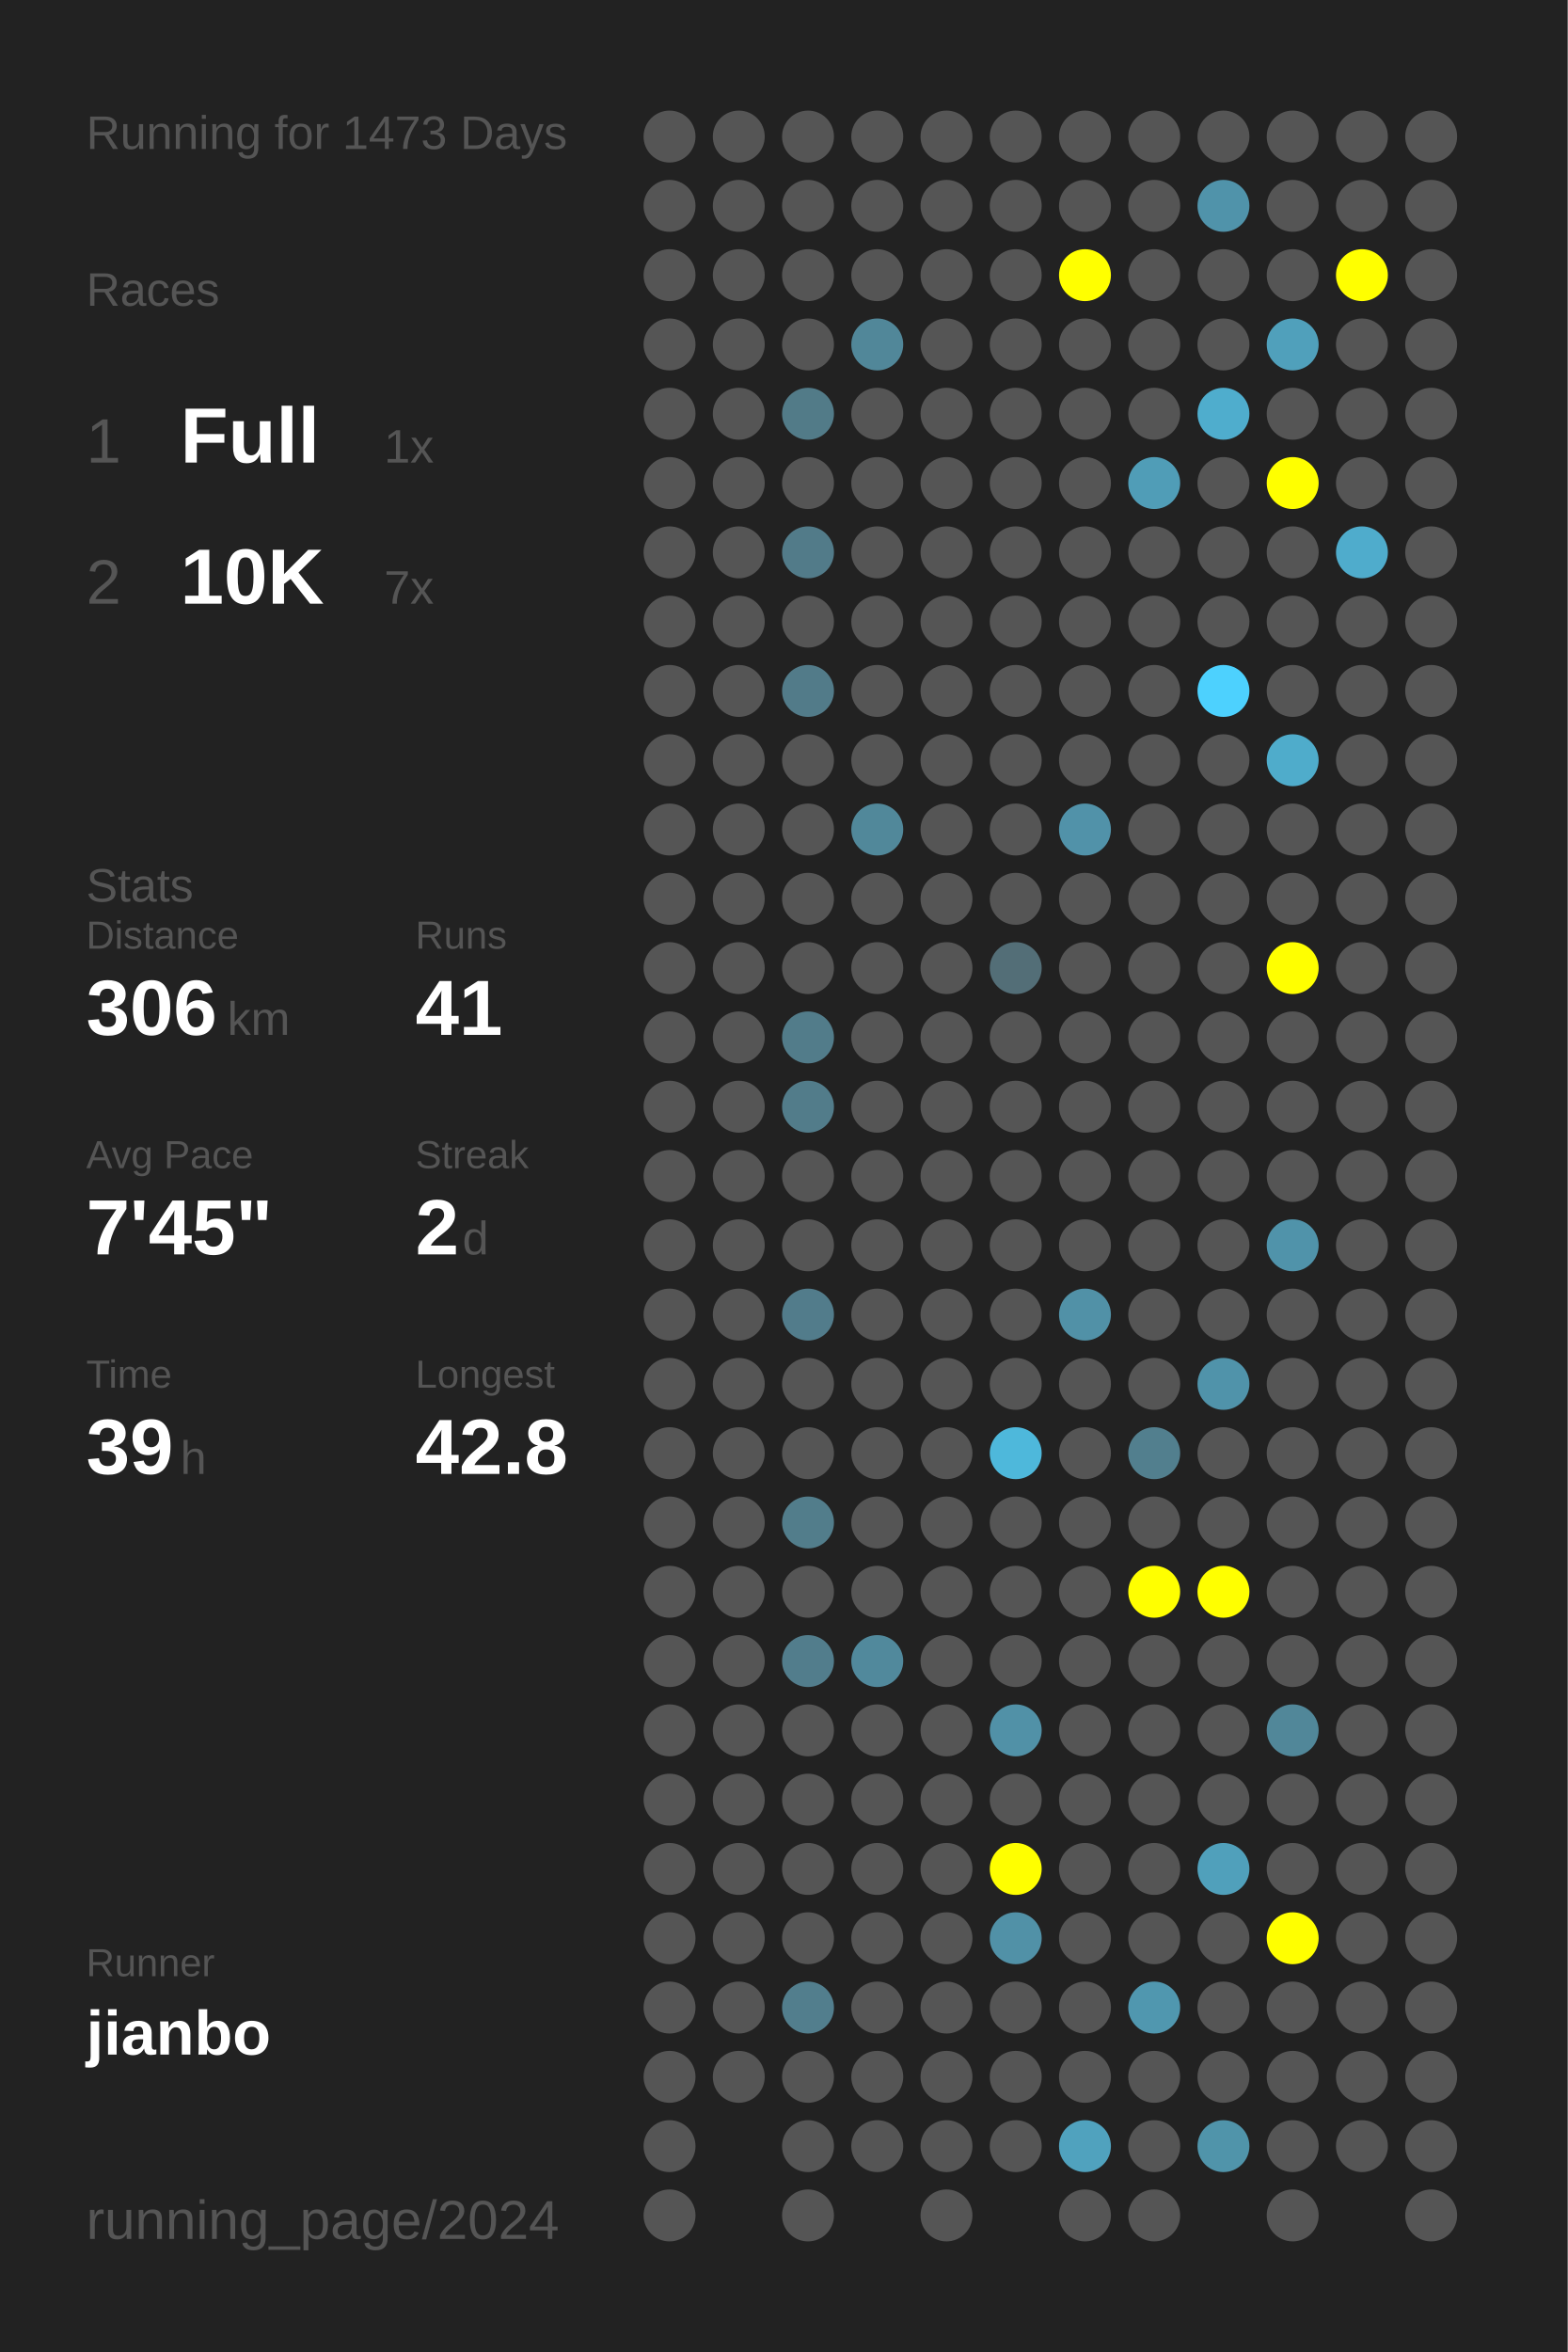
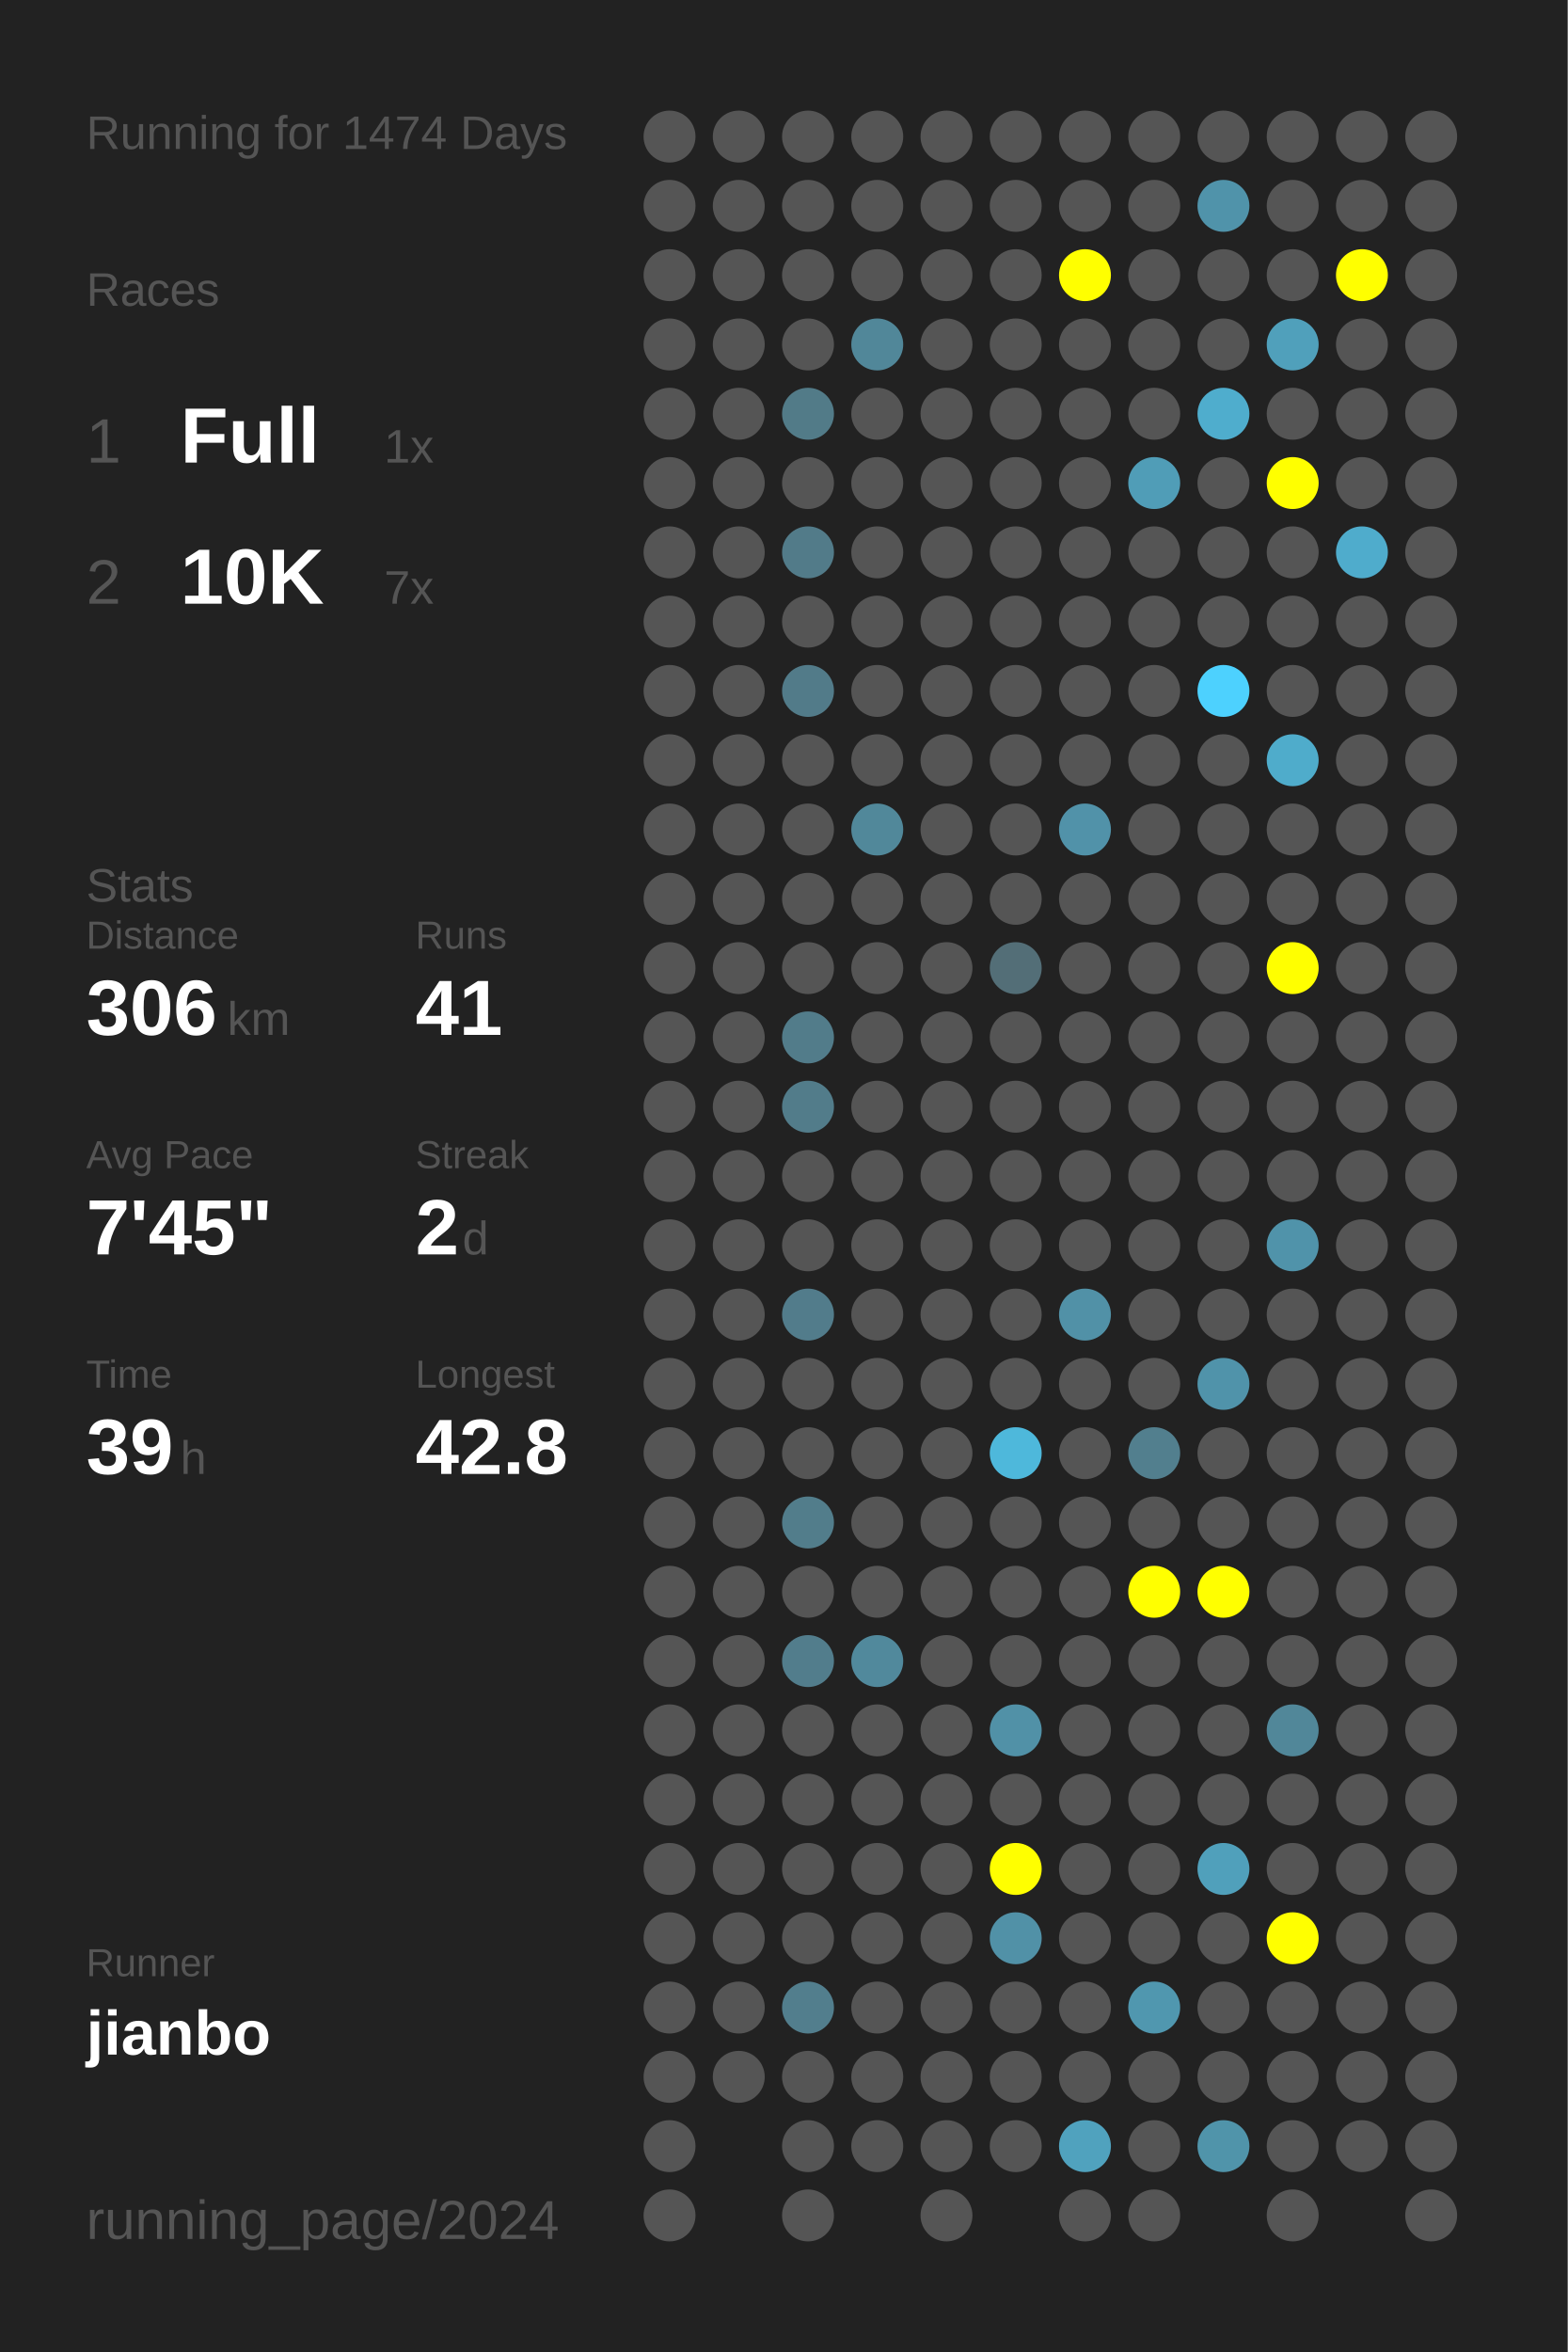
<svg xmlns="http://www.w3.org/2000/svg" baseProfile="full" height="300mm" version="1.1" viewBox="0,0,200,300" width="200mm">
  <defs />
  <rect fill="#222222" height="300" width="200" x="0" y="0" />
-   <text fill="#555555" style="font-size:6px; font-family:Arial;" x="11" y="19">Running for 1473 Days</text>
+   <text fill="#555555" style="font-size:6px; font-family:Arial;" x="11" y="19">Running for 1474 Days</text>
  <text fill="#555555" style="font-size:6px; font-family:Arial;" x="11" y="39">Races</text>
  <text fill="#555555" style="font-size:8px; font-family:Arial;" x="11" y="59">1</text>
  <text fill="#FFFFFF" style="font-size:10px; font-family:Arial; font-weight:bold;" x="23" y="59">Full</text>
  <text fill="#555555" style="font-size:6px; font-family:Arial;" x="49" y="59">1x</text>
  <text fill="#555555" style="font-size:8px; font-family:Arial;" x="11" y="77">2</text>
  <text fill="#FFFFFF" style="font-size:10px; font-family:Arial; font-weight:bold;" x="23" y="77">10K</text>
  <text fill="#555555" style="font-size:6px; font-family:Arial;" x="49" y="77">7x</text>
  <text fill="#555555" style="font-size:6px; font-family:Arial;" x="11" y="115">Stats</text>
  <text fill="#555555" style="font-size:5px; font-family:Arial;" x="11" y="121">Distance</text>
  <text fill="#FFFFFF" style="font-size:10px; font-family:Arial; font-weight:bold;" x="11" y="132">306</text>
  <text fill="#555555" style="font-size:6px; font-family:Arial;" x="29" y="132">km</text>
  <text fill="#555555" style="font-size:5px; font-family:Arial;" x="53" y="121">Runs</text>
  <text fill="#FFFFFF" style="font-size:10px; font-family:Arial; font-weight:bold;" x="53" y="132">41</text>
  <text fill="#555555" style="font-size:5px; font-family:Arial;" x="11" y="149">Avg Pace</text>
  <text fill="#FFFFFF" style="font-size:10px; font-family:Arial; font-weight:bold;" x="11" y="160">7'45"</text>
  <text fill="#555555" style="font-size:5px; font-family:Arial;" x="53" y="149">Streak</text>
  <text fill="#FFFFFF" style="font-size:10px; font-family:Arial; font-weight:bold;" x="53" y="160">2</text>
  <text fill="#555555" style="font-size:6px; font-family:Arial;" x="59" y="160">d</text>
  <text fill="#555555" style="font-size:5px; font-family:Arial;" x="11" y="177">Time</text>
  <text fill="#FFFFFF" style="font-size:10px; font-family:Arial; font-weight:bold;" x="11" y="188">39</text>
  <text fill="#555555" style="font-size:6px; font-family:Arial;" x="23" y="188">h</text>
  <text fill="#555555" style="font-size:5px; font-family:Arial;" x="53" y="177">Longest</text>
  <text fill="#FFFFFF" style="font-size:10px; font-family:Arial; font-weight:bold;" x="53" y="188">42.8</text>
  <text fill="#555555" style="font-size:5px; font-family:Arial;" x="11" y="252.065">Runner</text>
  <text fill="#FFFFFF" style="font-size:8px; font-family:Arial; font-weight:bold;" x="11" y="262.065">jianbo</text>
  <text fill="#555555" style="font-size:7px; font-family:Arial;" x="11" y="285.581">running_page/2024</text>
  <circle cx="85.417" cy="17.419" fill="#555555" r="3.312" />
  <circle cx="85.417" cy="26.258" fill="#555555" r="3.312" />
  <circle cx="85.417" cy="35.097" fill="#555555" r="3.312" />
  <circle cx="85.417" cy="43.935" fill="#555555" r="3.312" />
  <circle cx="85.417" cy="52.774" fill="#555555" r="3.312" />
  <circle cx="85.417" cy="61.613" fill="#555555" r="3.312" />
  <circle cx="85.417" cy="70.452" fill="#555555" r="3.312" />
  <circle cx="85.417" cy="79.29" fill="#555555" r="3.312" />
  <circle cx="85.417" cy="88.129" fill="#555555" r="3.312" />
  <circle cx="85.417" cy="96.968" fill="#555555" r="3.312" />
  <circle cx="85.417" cy="105.806" fill="#555555" r="3.312" />
  <circle cx="85.417" cy="114.645" fill="#555555" r="3.312" />
  <circle cx="85.417" cy="123.484" fill="#555555" r="3.312" />
  <circle cx="85.417" cy="132.323" fill="#555555" r="3.312" />
  <circle cx="85.417" cy="141.161" fill="#555555" r="3.312" />
  <circle cx="85.417" cy="150" fill="#555555" r="3.312" />
  <circle cx="85.417" cy="158.839" fill="#555555" r="3.312" />
  <circle cx="85.417" cy="167.677" fill="#555555" r="3.312" />
  <circle cx="85.417" cy="176.516" fill="#555555" r="3.312" />
  <circle cx="85.417" cy="185.355" fill="#555555" r="3.312" />
  <circle cx="85.417" cy="194.194" fill="#555555" r="3.312" />
  <circle cx="85.417" cy="203.032" fill="#555555" r="3.312" />
  <circle cx="85.417" cy="211.871" fill="#555555" r="3.312" />
  <circle cx="85.417" cy="220.71" fill="#555555" r="3.312" />
  <circle cx="85.417" cy="229.548" fill="#555555" r="3.312" />
  <circle cx="85.417" cy="238.387" fill="#555555" r="3.312" />
  <circle cx="85.417" cy="247.226" fill="#555555" r="3.312" />
  <circle cx="85.417" cy="256.065" fill="#555555" r="3.312" />
  <circle cx="85.417" cy="264.903" fill="#555555" r="3.312" />
  <circle cx="85.417" cy="273.742" fill="#555555" r="3.312" />
  <circle cx="85.417" cy="282.581" fill="#555555" r="3.312" />
  <circle cx="94.25" cy="17.419" fill="#555555" r="3.312" />
  <circle cx="94.25" cy="26.258" fill="#555555" r="3.312" />
  <circle cx="94.25" cy="35.097" fill="#555555" r="3.312" />
  <circle cx="94.25" cy="43.935" fill="#555555" r="3.312" />
  <circle cx="94.25" cy="52.774" fill="#555555" r="3.312" />
  <circle cx="94.25" cy="61.613" fill="#555555" r="3.312" />
  <circle cx="94.25" cy="70.452" fill="#555555" r="3.312" />
  <circle cx="94.25" cy="79.29" fill="#555555" r="3.312" />
  <circle cx="94.25" cy="88.129" fill="#555555" r="3.312" />
  <circle cx="94.25" cy="96.968" fill="#555555" r="3.312" />
  <circle cx="94.25" cy="105.806" fill="#555555" r="3.312" />
  <circle cx="94.25" cy="114.645" fill="#555555" r="3.312" />
  <circle cx="94.25" cy="123.484" fill="#555555" r="3.312" />
  <circle cx="94.25" cy="132.323" fill="#555555" r="3.312" />
  <circle cx="94.25" cy="141.161" fill="#555555" r="3.312" />
  <circle cx="94.25" cy="150" fill="#555555" r="3.312" />
  <circle cx="94.25" cy="158.839" fill="#555555" r="3.312" />
  <circle cx="94.25" cy="167.677" fill="#555555" r="3.312" />
  <circle cx="94.25" cy="176.516" fill="#555555" r="3.312" />
  <circle cx="94.25" cy="185.355" fill="#555555" r="3.312" />
  <circle cx="94.25" cy="194.194" fill="#555555" r="3.312" />
  <circle cx="94.25" cy="203.032" fill="#555555" r="3.312" />
  <circle cx="94.25" cy="211.871" fill="#555555" r="3.312" />
  <circle cx="94.25" cy="220.71" fill="#555555" r="3.312" />
  <circle cx="94.25" cy="229.548" fill="#555555" r="3.312" />
  <circle cx="94.25" cy="238.387" fill="#555555" r="3.312" />
  <circle cx="94.25" cy="247.226" fill="#555555" r="3.312" />
  <circle cx="94.25" cy="256.065" fill="#555555" r="3.312" />
  <circle cx="94.25" cy="264.903" fill="#555555" r="3.312" />
  <circle cx="103.083" cy="17.419" fill="#555555" r="3.312" />
  <circle cx="103.083" cy="26.258" fill="#555555" r="3.312" />
  <circle cx="103.083" cy="35.097" fill="#555555" r="3.312" />
  <circle cx="103.083" cy="43.935" fill="#555555" r="3.312" />
  <circle cx="103.083" cy="52.774" fill="#527b88" r="3.312" />
  <circle cx="103.083" cy="61.613" fill="#555555" r="3.312" />
  <circle cx="103.083" cy="70.452" fill="#527b89" r="3.312" />
  <circle cx="103.083" cy="79.29" fill="#555555" r="3.312" />
  <circle cx="103.083" cy="88.129" fill="#527b89" r="3.312" />
  <circle cx="103.083" cy="96.968" fill="#555555" r="3.312" />
  <circle cx="103.083" cy="105.806" fill="#555555" r="3.312" />
  <circle cx="103.083" cy="114.645" fill="#555555" r="3.312" />
  <circle cx="103.083" cy="123.484" fill="#555555" r="3.312" />
  <circle cx="103.083" cy="132.323" fill="#527c8a" r="3.312" />
  <circle cx="103.083" cy="141.161" fill="#527c8a" r="3.312" />
  <circle cx="103.083" cy="150" fill="#555555" r="3.312" />
  <circle cx="103.083" cy="158.839" fill="#555555" r="3.312" />
  <circle cx="103.083" cy="167.677" fill="#527c8b" r="3.312" />
  <circle cx="103.083" cy="176.516" fill="#555555" r="3.312" />
  <circle cx="103.083" cy="185.355" fill="#555555" r="3.312" />
  <circle cx="103.083" cy="194.194" fill="#527d8b" r="3.312" />
  <circle cx="103.083" cy="203.032" fill="#555555" r="3.312" />
  <circle cx="103.083" cy="211.871" fill="#527d8c" r="3.312" />
  <circle cx="103.083" cy="220.71" fill="#555555" r="3.312" />
  <circle cx="103.083" cy="229.548" fill="#555555" r="3.312" />
  <circle cx="103.083" cy="238.387" fill="#555555" r="3.312" />
  <circle cx="103.083" cy="247.226" fill="#555555" r="3.312" />
  <circle cx="103.083" cy="256.065" fill="#527e8d" r="3.312" />
  <circle cx="103.083" cy="264.903" fill="#555555" r="3.312" />
  <circle cx="103.083" cy="273.742" fill="#555555" r="3.312" />
  <circle cx="103.083" cy="282.581" fill="#555555" r="3.312" />
  <circle cx="111.917" cy="17.419" fill="#555555" r="3.312" />
  <circle cx="111.917" cy="26.258" fill="#555555" r="3.312" />
  <circle cx="111.917" cy="35.097" fill="#555555" r="3.312" />
  <circle cx="111.917" cy="43.935" fill="#518799" r="3.312" />
  <circle cx="111.917" cy="52.774" fill="#555555" r="3.312" />
  <circle cx="111.917" cy="61.613" fill="#555555" r="3.312" />
  <circle cx="111.917" cy="70.452" fill="#555555" r="3.312" />
  <circle cx="111.917" cy="79.29" fill="#555555" r="3.312" />
  <circle cx="111.917" cy="88.129" fill="#555555" r="3.312" />
  <circle cx="111.917" cy="96.968" fill="#555555" r="3.312" />
  <circle cx="111.917" cy="105.806" fill="#51889a" r="3.312" />
  <circle cx="111.917" cy="114.645" fill="#555555" r="3.312" />
  <circle cx="111.917" cy="123.484" fill="#555555" r="3.312" />
  <circle cx="111.917" cy="132.323" fill="#555555" r="3.312" />
  <circle cx="111.917" cy="141.161" fill="#555555" r="3.312" />
  <circle cx="111.917" cy="150" fill="#555555" r="3.312" />
  <circle cx="111.917" cy="158.839" fill="#555555" r="3.312" />
  <circle cx="111.917" cy="167.677" fill="#555555" r="3.312" />
  <circle cx="111.917" cy="176.516" fill="#555555" r="3.312" />
  <circle cx="111.917" cy="185.355" fill="#555555" r="3.312" />
  <circle cx="111.917" cy="194.194" fill="#555555" r="3.312" />
  <circle cx="111.917" cy="203.032" fill="#555555" r="3.312" />
  <circle cx="111.917" cy="211.871" fill="#51899c" r="3.312" />
  <circle cx="111.917" cy="220.71" fill="#555555" r="3.312" />
  <circle cx="111.917" cy="229.548" fill="#555555" r="3.312" />
  <circle cx="111.917" cy="238.387" fill="#555555" r="3.312" />
  <circle cx="111.917" cy="247.226" fill="#555555" r="3.312" />
  <circle cx="111.917" cy="256.065" fill="#555555" r="3.312" />
  <circle cx="111.917" cy="264.903" fill="#555555" r="3.312" />
  <circle cx="111.917" cy="273.742" fill="#555555" r="3.312" />
  <circle cx="120.75" cy="17.419" fill="#555555" r="3.312" />
  <circle cx="120.75" cy="26.258" fill="#555555" r="3.312" />
  <circle cx="120.75" cy="35.097" fill="#555555" r="3.312" />
  <circle cx="120.75" cy="43.935" fill="#555555" r="3.312" />
  <circle cx="120.75" cy="52.774" fill="#555555" r="3.312" />
  <circle cx="120.75" cy="61.613" fill="#555555" r="3.312" />
  <circle cx="120.75" cy="70.452" fill="#555555" r="3.312" />
  <circle cx="120.75" cy="79.29" fill="#555555" r="3.312" />
  <circle cx="120.75" cy="88.129" fill="#555555" r="3.312" />
  <circle cx="120.75" cy="96.968" fill="#555555" r="3.312" />
  <circle cx="120.75" cy="105.806" fill="#555555" r="3.312" />
  <circle cx="120.75" cy="114.645" fill="#555555" r="3.312" />
  <circle cx="120.75" cy="123.484" fill="#555555" r="3.312" />
  <circle cx="120.75" cy="132.323" fill="#555555" r="3.312" />
  <circle cx="120.75" cy="141.161" fill="#555555" r="3.312" />
  <circle cx="120.75" cy="150" fill="#555555" r="3.312" />
  <circle cx="120.75" cy="158.839" fill="#555555" r="3.312" />
  <circle cx="120.75" cy="167.677" fill="#555555" r="3.312" />
  <circle cx="120.75" cy="176.516" fill="#555555" r="3.312" />
  <circle cx="120.75" cy="185.355" fill="#555555" r="3.312" />
  <circle cx="120.75" cy="194.194" fill="#555555" r="3.312" />
  <circle cx="120.75" cy="203.032" fill="#555555" r="3.312" />
  <circle cx="120.75" cy="211.871" fill="#555555" r="3.312" />
  <circle cx="120.75" cy="220.71" fill="#555555" r="3.312" />
  <circle cx="120.75" cy="229.548" fill="#555555" r="3.312" />
  <circle cx="120.75" cy="238.387" fill="#555555" r="3.312" />
  <circle cx="120.75" cy="247.226" fill="#555555" r="3.312" />
  <circle cx="120.75" cy="256.065" fill="#555555" r="3.312" />
  <circle cx="120.75" cy="264.903" fill="#555555" r="3.312" />
  <circle cx="120.75" cy="273.742" fill="#555555" r="3.312" />
  <circle cx="120.75" cy="282.581" fill="#555555" r="3.312" />
  <circle cx="129.583" cy="17.419" fill="#555555" r="3.312" />
  <circle cx="129.583" cy="26.258" fill="#555555" r="3.312" />
  <circle cx="129.583" cy="35.097" fill="#555555" r="3.312" />
  <circle cx="129.583" cy="43.935" fill="#555555" r="3.312" />
  <circle cx="129.583" cy="52.774" fill="#555555" r="3.312" />
  <circle cx="129.583" cy="61.613" fill="#555555" r="3.312" />
  <circle cx="129.583" cy="70.452" fill="#555555" r="3.312" />
  <circle cx="129.583" cy="79.29" fill="#555555" r="3.312" />
  <circle cx="129.583" cy="88.129" fill="#555555" r="3.312" />
  <circle cx="129.583" cy="96.968" fill="#555555" r="3.312" />
  <circle cx="129.583" cy="105.806" fill="#555555" r="3.312" />
  <circle cx="129.583" cy="114.645" fill="#555555" r="3.312" />
  <circle cx="129.583" cy="123.484" fill="#536e77" r="3.312" />
  <circle cx="129.583" cy="132.323" fill="#555555" r="3.312" />
  <circle cx="129.583" cy="141.161" fill="#555555" r="3.312" />
  <circle cx="129.583" cy="150" fill="#555555" r="3.312" />
  <circle cx="129.583" cy="158.839" fill="#555555" r="3.312" />
  <circle cx="129.583" cy="167.677" fill="#555555" r="3.312" />
  <circle cx="129.583" cy="176.516" fill="#555555" r="3.312" />
  <circle cx="129.583" cy="185.355" fill="#4eb8db" r="3.312" />
  <circle cx="129.583" cy="194.194" fill="#555555" r="3.312" />
  <circle cx="129.583" cy="203.032" fill="#555555" r="3.312" />
  <circle cx="129.583" cy="211.871" fill="#555555" r="3.312" />
  <circle cx="129.583" cy="220.71" fill="#5191a7" r="3.312" />
  <circle cx="129.583" cy="229.548" fill="#555555" r="3.312" />
  <circle cx="129.583" cy="238.387" fill="#FFFF00" r="3.312" />
  <circle cx="129.583" cy="247.226" fill="#5191a7" r="3.312" />
  <circle cx="129.583" cy="256.065" fill="#555555" r="3.312" />
  <circle cx="129.583" cy="264.903" fill="#555555" r="3.312" />
  <circle cx="129.583" cy="273.742" fill="#555555" r="3.312" />
  <circle cx="138.417" cy="17.419" fill="#555555" r="3.312" />
  <circle cx="138.417" cy="26.258" fill="#555555" r="3.312" />
  <circle cx="138.417" cy="35.097" fill="#FFFF00" r="3.312" />
  <circle cx="138.417" cy="43.935" fill="#555555" r="3.312" />
  <circle cx="138.417" cy="52.774" fill="#555555" r="3.312" />
  <circle cx="138.417" cy="61.613" fill="#555555" r="3.312" />
  <circle cx="138.417" cy="70.452" fill="#555555" r="3.312" />
  <circle cx="138.417" cy="79.29" fill="#555555" r="3.312" />
  <circle cx="138.417" cy="88.129" fill="#555555" r="3.312" />
  <circle cx="138.417" cy="96.968" fill="#555555" r="3.312" />
  <circle cx="138.417" cy="105.806" fill="#5192a9" r="3.312" />
  <circle cx="138.417" cy="114.645" fill="#555555" r="3.312" />
  <circle cx="138.417" cy="123.484" fill="#555555" r="3.312" />
  <circle cx="138.417" cy="132.323" fill="#555555" r="3.312" />
  <circle cx="138.417" cy="141.161" fill="#555555" r="3.312" />
  <circle cx="138.417" cy="150" fill="#555555" r="3.312" />
  <circle cx="138.417" cy="158.839" fill="#555555" r="3.312" />
  <circle cx="138.417" cy="167.677" fill="#5191a7" r="3.312" />
  <circle cx="138.417" cy="176.516" fill="#555555" r="3.312" />
  <circle cx="138.417" cy="185.355" fill="#555555" r="3.312" />
  <circle cx="138.417" cy="194.194" fill="#555555" r="3.312" />
  <circle cx="138.417" cy="203.032" fill="#555555" r="3.312" />
  <circle cx="138.417" cy="211.871" fill="#555555" r="3.312" />
  <circle cx="138.417" cy="220.71" fill="#555555" r="3.312" />
  <circle cx="138.417" cy="229.548" fill="#555555" r="3.312" />
  <circle cx="138.417" cy="238.387" fill="#555555" r="3.312" />
  <circle cx="138.417" cy="247.226" fill="#555555" r="3.312" />
  <circle cx="138.417" cy="256.065" fill="#555555" r="3.312" />
  <circle cx="138.417" cy="264.903" fill="#555555" r="3.312" />
  <circle cx="138.417" cy="273.742" fill="#50a2be" r="3.312" />
  <circle cx="138.417" cy="282.581" fill="#555555" r="3.312" />
  <circle cx="147.25" cy="17.419" fill="#555555" r="3.312" />
  <circle cx="147.25" cy="26.258" fill="#555555" r="3.312" />
  <circle cx="147.25" cy="35.097" fill="#555555" r="3.312" />
  <circle cx="147.25" cy="43.935" fill="#555555" r="3.312" />
  <circle cx="147.25" cy="52.774" fill="#555555" r="3.312" />
  <circle cx="147.25" cy="61.613" fill="#509db7" r="3.312" />
  <circle cx="147.25" cy="70.452" fill="#555555" r="3.312" />
  <circle cx="147.25" cy="79.29" fill="#555555" r="3.312" />
  <circle cx="147.25" cy="88.129" fill="#555555" r="3.312" />
  <circle cx="147.25" cy="96.968" fill="#555555" r="3.312" />
  <circle cx="147.25" cy="105.806" fill="#555555" r="3.312" />
  <circle cx="147.25" cy="114.645" fill="#555555" r="3.312" />
  <circle cx="147.25" cy="123.484" fill="#555555" r="3.312" />
  <circle cx="147.25" cy="132.323" fill="#555555" r="3.312" />
  <circle cx="147.25" cy="141.161" fill="#555555" r="3.312" />
  <circle cx="147.25" cy="150" fill="#555555" r="3.312" />
  <circle cx="147.25" cy="158.839" fill="#555555" r="3.312" />
  <circle cx="147.25" cy="167.677" fill="#555555" r="3.312" />
  <circle cx="147.25" cy="176.516" fill="#555555" r="3.312" />
  <circle cx="147.25" cy="185.355" fill="#527f8e" r="3.312" />
  <circle cx="147.25" cy="194.194" fill="#555555" r="3.312" />
  <circle cx="147.25" cy="203.032" fill="#FFFF00" r="3.312" />
  <circle cx="147.25" cy="211.871" fill="#555555" r="3.312" />
  <circle cx="147.25" cy="220.71" fill="#555555" r="3.312" />
  <circle cx="147.25" cy="229.548" fill="#555555" r="3.312" />
  <circle cx="147.25" cy="238.387" fill="#555555" r="3.312" />
  <circle cx="147.25" cy="247.226" fill="#555555" r="3.312" />
  <circle cx="147.25" cy="256.065" fill="#5097af" r="3.312" />
  <circle cx="147.25" cy="264.903" fill="#555555" r="3.312" />
  <circle cx="147.25" cy="273.742" fill="#555555" r="3.312" />
  <circle cx="147.25" cy="282.581" fill="#555555" r="3.312" />
  <circle cx="156.083" cy="17.419" fill="#555555" r="3.312" />
  <circle cx="156.083" cy="26.258" fill="#5093aa" r="3.312" />
  <circle cx="156.083" cy="35.097" fill="#555555" r="3.312" />
  <circle cx="156.083" cy="43.935" fill="#555555" r="3.312" />
  <circle cx="156.083" cy="52.774" fill="#4fadcd" r="3.312" />
  <circle cx="156.083" cy="61.613" fill="#555555" r="3.312" />
  <circle cx="156.083" cy="70.452" fill="#555555" r="3.312" />
  <circle cx="156.083" cy="79.29" fill="#555555" r="3.312" />
  <circle cx="156.083" cy="88.129" fill="#4dd1fe" r="3.312" />
  <circle cx="156.083" cy="96.968" fill="#555555" r="3.312" />
  <circle cx="156.083" cy="105.806" fill="#555555" r="3.312" />
  <circle cx="156.083" cy="114.645" fill="#555555" r="3.312" />
  <circle cx="156.083" cy="123.484" fill="#555555" r="3.312" />
  <circle cx="156.083" cy="132.323" fill="#555555" r="3.312" />
  <circle cx="156.083" cy="141.161" fill="#555555" r="3.312" />
  <circle cx="156.083" cy="150" fill="#555555" r="3.312" />
  <circle cx="156.083" cy="158.839" fill="#555555" r="3.312" />
  <circle cx="156.083" cy="167.677" fill="#555555" r="3.312" />
  <circle cx="156.083" cy="176.516" fill="#5093aa" r="3.312" />
  <circle cx="156.083" cy="185.355" fill="#555555" r="3.312" />
  <circle cx="156.083" cy="194.194" fill="#555555" r="3.312" />
  <circle cx="156.083" cy="203.032" fill="#FFFF00" r="3.312" />
  <circle cx="156.083" cy="211.871" fill="#555555" r="3.312" />
  <circle cx="156.083" cy="220.71" fill="#555555" r="3.312" />
  <circle cx="156.083" cy="229.548" fill="#555555" r="3.312" />
  <circle cx="156.083" cy="238.387" fill="#50a0bb" r="3.312" />
  <circle cx="156.083" cy="247.226" fill="#555555" r="3.312" />
  <circle cx="156.083" cy="256.065" fill="#555555" r="3.312" />
  <circle cx="156.083" cy="264.903" fill="#555555" r="3.312" />
  <circle cx="156.083" cy="273.742" fill="#5094aa" r="3.312" />
  <circle cx="164.917" cy="17.419" fill="#555555" r="3.312" />
  <circle cx="164.917" cy="26.258" fill="#555555" r="3.312" />
  <circle cx="164.917" cy="35.097" fill="#555555" r="3.312" />
  <circle cx="164.917" cy="43.935" fill="#50a0bb" r="3.312" />
  <circle cx="164.917" cy="52.774" fill="#555555" r="3.312" />
  <circle cx="164.917" cy="61.613" fill="#FFFF00" r="3.312" />
  <circle cx="164.917" cy="70.452" fill="#555555" r="3.312" />
  <circle cx="164.917" cy="79.29" fill="#555555" r="3.312" />
  <circle cx="164.917" cy="88.129" fill="#555555" r="3.312" />
  <circle cx="164.917" cy="96.968" fill="#4faccb" r="3.312" />
  <circle cx="164.917" cy="105.806" fill="#555555" r="3.312" />
  <circle cx="164.917" cy="114.645" fill="#555555" r="3.312" />
  <circle cx="164.917" cy="123.484" fill="#FFFF00" r="3.312" />
  <circle cx="164.917" cy="132.323" fill="#555555" r="3.312" />
  <circle cx="164.917" cy="141.161" fill="#555555" r="3.312" />
  <circle cx="164.917" cy="150" fill="#555555" r="3.312" />
  <circle cx="164.917" cy="158.839" fill="#5093aa" r="3.312" />
  <circle cx="164.917" cy="167.677" fill="#555555" r="3.312" />
  <circle cx="164.917" cy="176.516" fill="#555555" r="3.312" />
  <circle cx="164.917" cy="185.355" fill="#555555" r="3.312" />
  <circle cx="164.917" cy="194.194" fill="#555555" r="3.312" />
  <circle cx="164.917" cy="203.032" fill="#555555" r="3.312" />
  <circle cx="164.917" cy="211.871" fill="#555555" r="3.312" />
  <circle cx="164.917" cy="220.71" fill="#518799" r="3.312" />
  <circle cx="164.917" cy="229.548" fill="#555555" r="3.312" />
  <circle cx="164.917" cy="238.387" fill="#555555" r="3.312" />
  <circle cx="164.917" cy="247.226" fill="#FFFF00" r="3.312" />
  <circle cx="164.917" cy="256.065" fill="#555555" r="3.312" />
  <circle cx="164.917" cy="264.903" fill="#555555" r="3.312" />
  <circle cx="164.917" cy="273.742" fill="#555555" r="3.312" />
  <circle cx="164.917" cy="282.581" fill="#555555" r="3.312" />
  <circle cx="173.75" cy="17.419" fill="#555555" r="3.312" />
  <circle cx="173.75" cy="26.258" fill="#555555" r="3.312" />
  <circle cx="173.75" cy="35.097" fill="#FFFF00" r="3.312" />
  <circle cx="173.75" cy="43.935" fill="#555555" r="3.312" />
  <circle cx="173.75" cy="52.774" fill="#555555" r="3.312" />
  <circle cx="173.75" cy="61.613" fill="#555555" r="3.312" />
  <circle cx="173.75" cy="70.452" fill="#4faccc" r="3.312" />
  <circle cx="173.75" cy="79.29" fill="#555555" r="3.312" />
  <circle cx="173.75" cy="88.129" fill="#555555" r="3.312" />
  <circle cx="173.75" cy="96.968" fill="#555555" r="3.312" />
  <circle cx="173.75" cy="105.806" fill="#555555" r="3.312" />
  <circle cx="173.75" cy="114.645" fill="#555555" r="3.312" />
  <circle cx="173.75" cy="123.484" fill="#555555" r="3.312" />
  <circle cx="173.75" cy="132.323" fill="#555555" r="3.312" />
  <circle cx="173.75" cy="141.161" fill="#555555" r="3.312" />
  <circle cx="173.75" cy="150" fill="#555555" r="3.312" />
  <circle cx="173.75" cy="158.839" fill="#555555" r="3.312" />
  <circle cx="173.75" cy="167.677" fill="#555555" r="3.312" />
  <circle cx="173.75" cy="176.516" fill="#555555" r="3.312" />
  <circle cx="173.75" cy="185.355" fill="#555555" r="3.312" />
  <circle cx="173.75" cy="194.194" fill="#555555" r="3.312" />
  <circle cx="173.75" cy="203.032" fill="#555555" r="3.312" />
  <circle cx="173.75" cy="211.871" fill="#555555" r="3.312" />
  <circle cx="173.75" cy="220.71" fill="#555555" r="3.312" />
  <circle cx="173.75" cy="229.548" fill="#555555" r="3.312" />
  <circle cx="173.75" cy="238.387" fill="#555555" r="3.312" />
  <circle cx="173.75" cy="247.226" fill="#555555" r="3.312" />
  <circle cx="173.75" cy="256.065" fill="#555555" r="3.312" />
  <circle cx="173.75" cy="264.903" fill="#555555" r="3.312" />
  <circle cx="173.75" cy="273.742" fill="#555555" r="3.312" />
  <circle cx="182.583" cy="17.419" fill="#555555" r="3.312" />
  <circle cx="182.583" cy="26.258" fill="#555555" r="3.312" />
  <circle cx="182.583" cy="35.097" fill="#555555" r="3.312" />
  <circle cx="182.583" cy="43.935" fill="#555555" r="3.312" />
  <circle cx="182.583" cy="52.774" fill="#555555" r="3.312" />
  <circle cx="182.583" cy="61.613" fill="#555555" r="3.312" />
  <circle cx="182.583" cy="70.452" fill="#555555" r="3.312" />
  <circle cx="182.583" cy="79.29" fill="#555555" r="3.312" />
  <circle cx="182.583" cy="88.129" fill="#555555" r="3.312" />
  <circle cx="182.583" cy="96.968" fill="#555555" r="3.312" />
  <circle cx="182.583" cy="105.806" fill="#555555" r="3.312" />
  <circle cx="182.583" cy="114.645" fill="#555555" r="3.312" />
  <circle cx="182.583" cy="123.484" fill="#555555" r="3.312" />
  <circle cx="182.583" cy="132.323" fill="#555555" r="3.312" />
  <circle cx="182.583" cy="141.161" fill="#555555" r="3.312" />
  <circle cx="182.583" cy="150" fill="#555555" r="3.312" />
  <circle cx="182.583" cy="158.839" fill="#555555" r="3.312" />
  <circle cx="182.583" cy="167.677" fill="#555555" r="3.312" />
  <circle cx="182.583" cy="176.516" fill="#555555" r="3.312" />
  <circle cx="182.583" cy="185.355" fill="#555555" r="3.312" />
  <circle cx="182.583" cy="194.194" fill="#555555" r="3.312" />
  <circle cx="182.583" cy="203.032" fill="#555555" r="3.312" />
  <circle cx="182.583" cy="211.871" fill="#555555" r="3.312" />
  <circle cx="182.583" cy="220.71" fill="#555555" r="3.312" />
  <circle cx="182.583" cy="229.548" fill="#555555" r="3.312" />
  <circle cx="182.583" cy="238.387" fill="#555555" r="3.312" />
  <circle cx="182.583" cy="247.226" fill="#555555" r="3.312" />
  <circle cx="182.583" cy="256.065" fill="#555555" r="3.312" />
  <circle cx="182.583" cy="264.903" fill="#555555" r="3.312" />
  <circle cx="182.583" cy="273.742" fill="#555555" r="3.312" />
  <circle cx="182.583" cy="282.581" fill="#555555" r="3.312" />
</svg>
